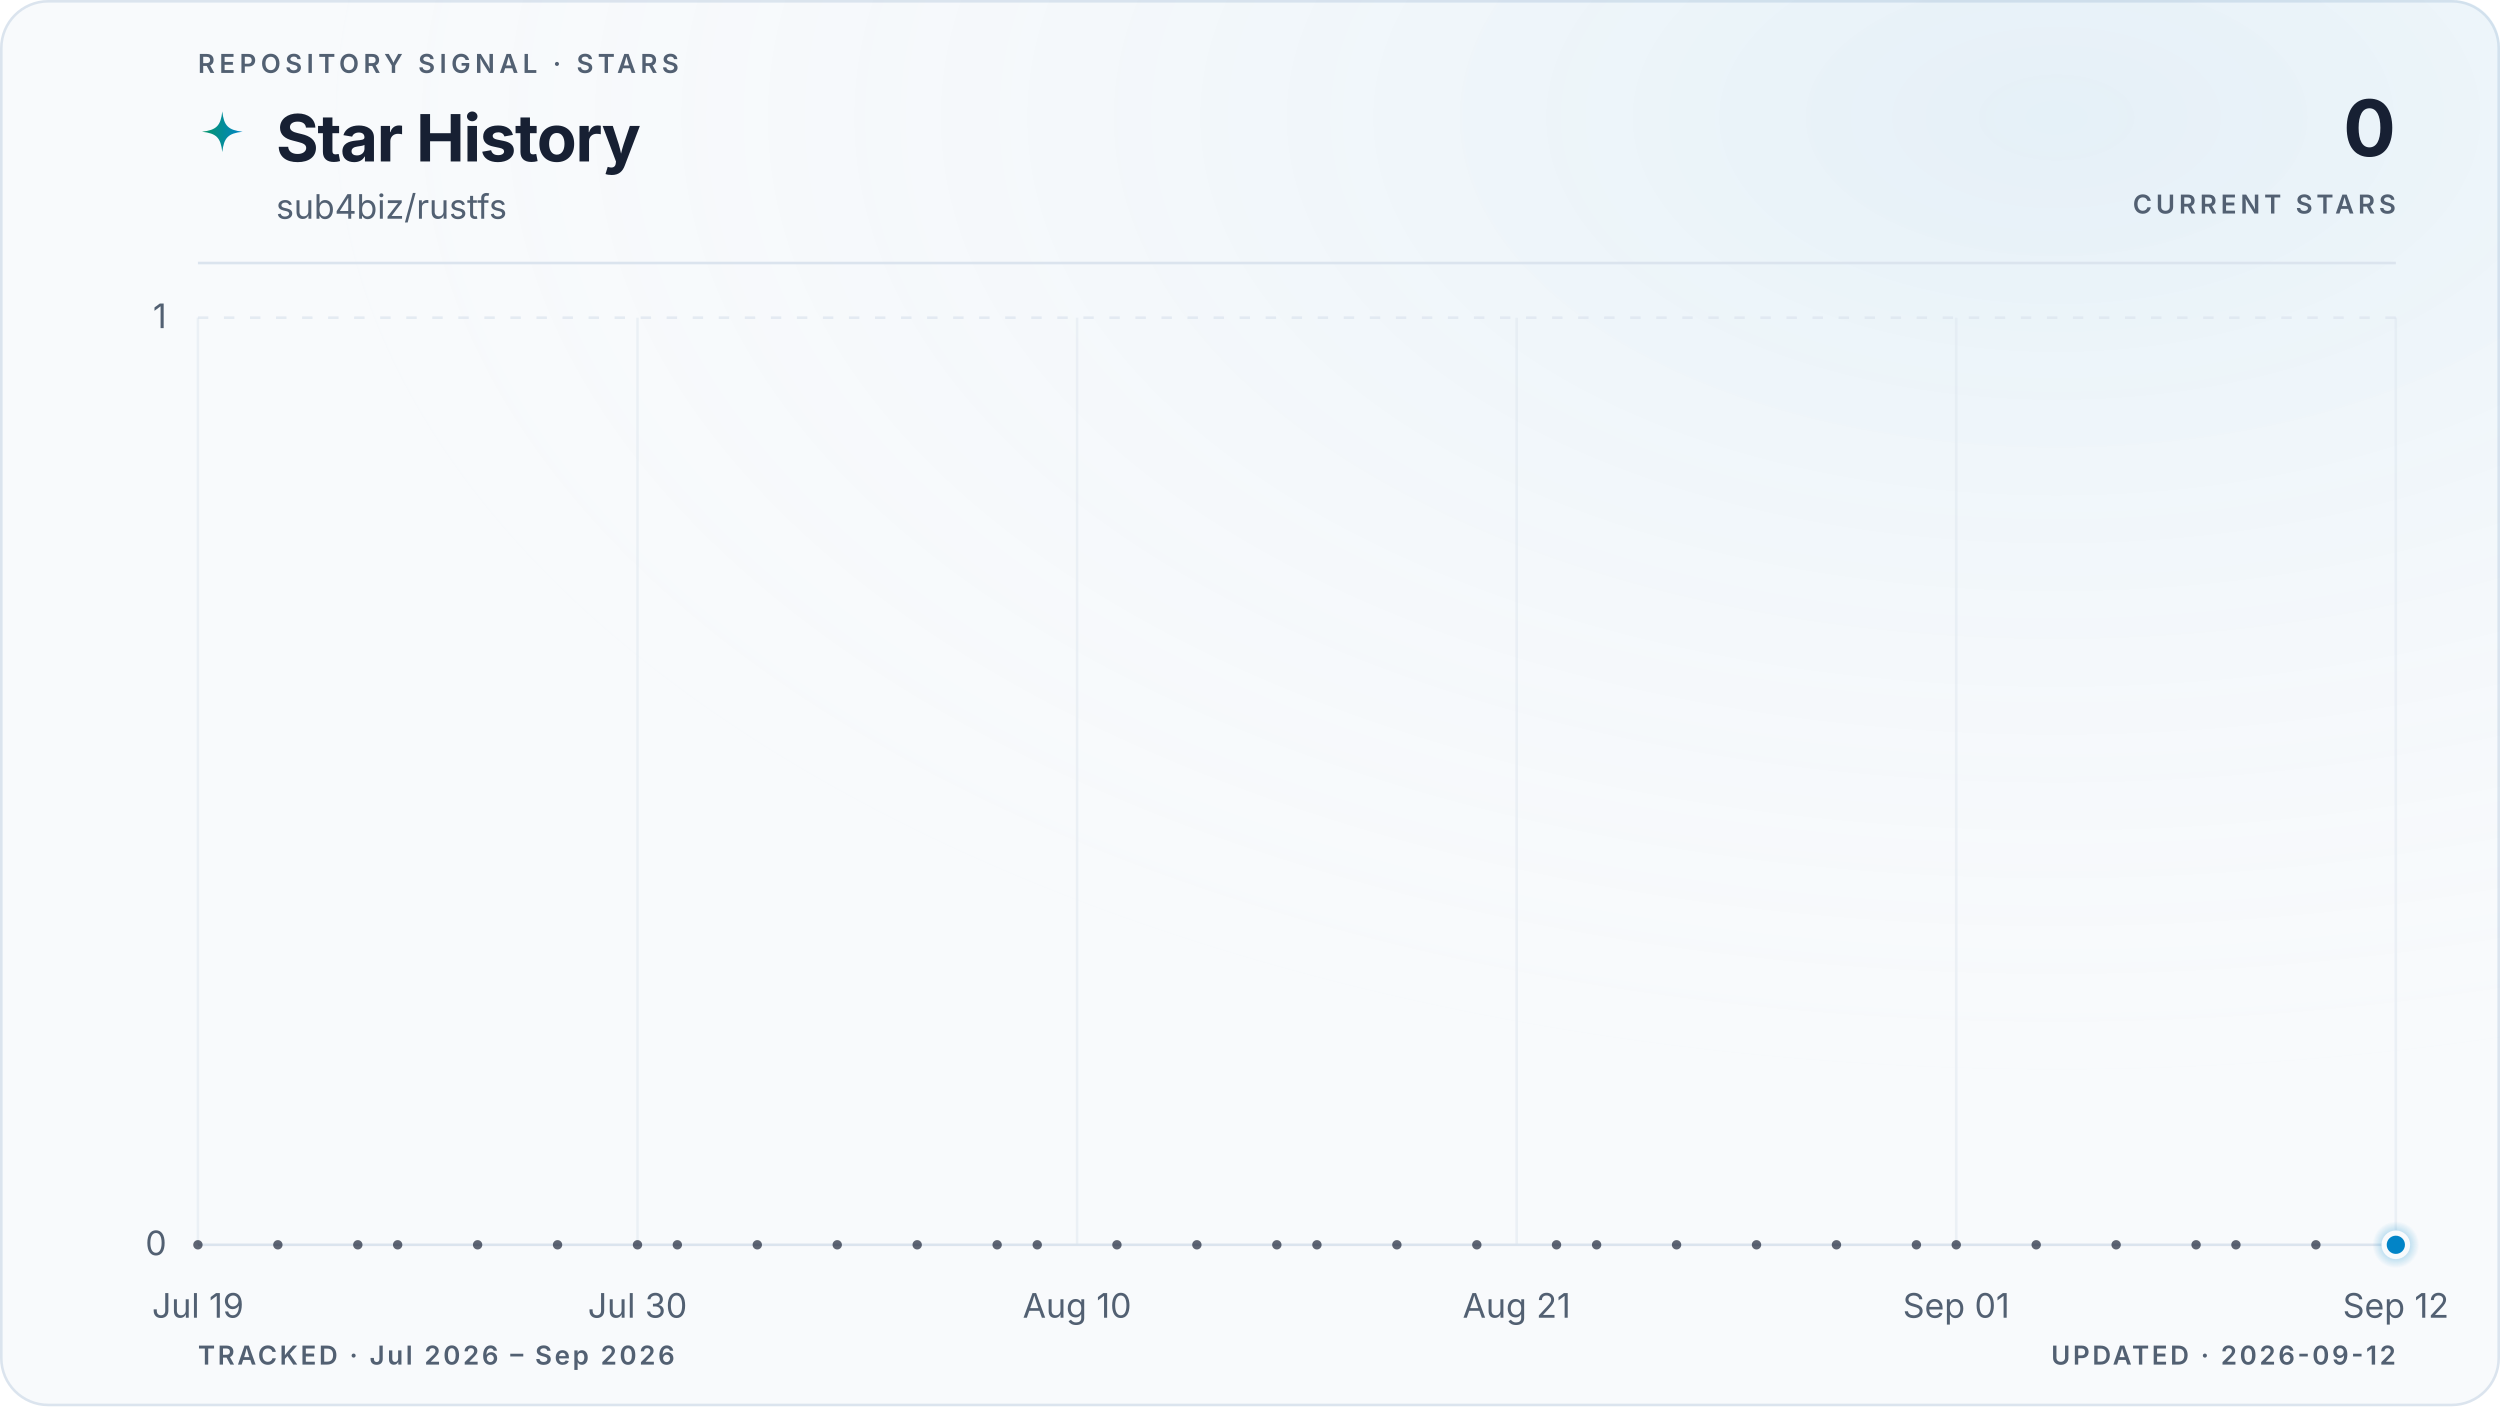
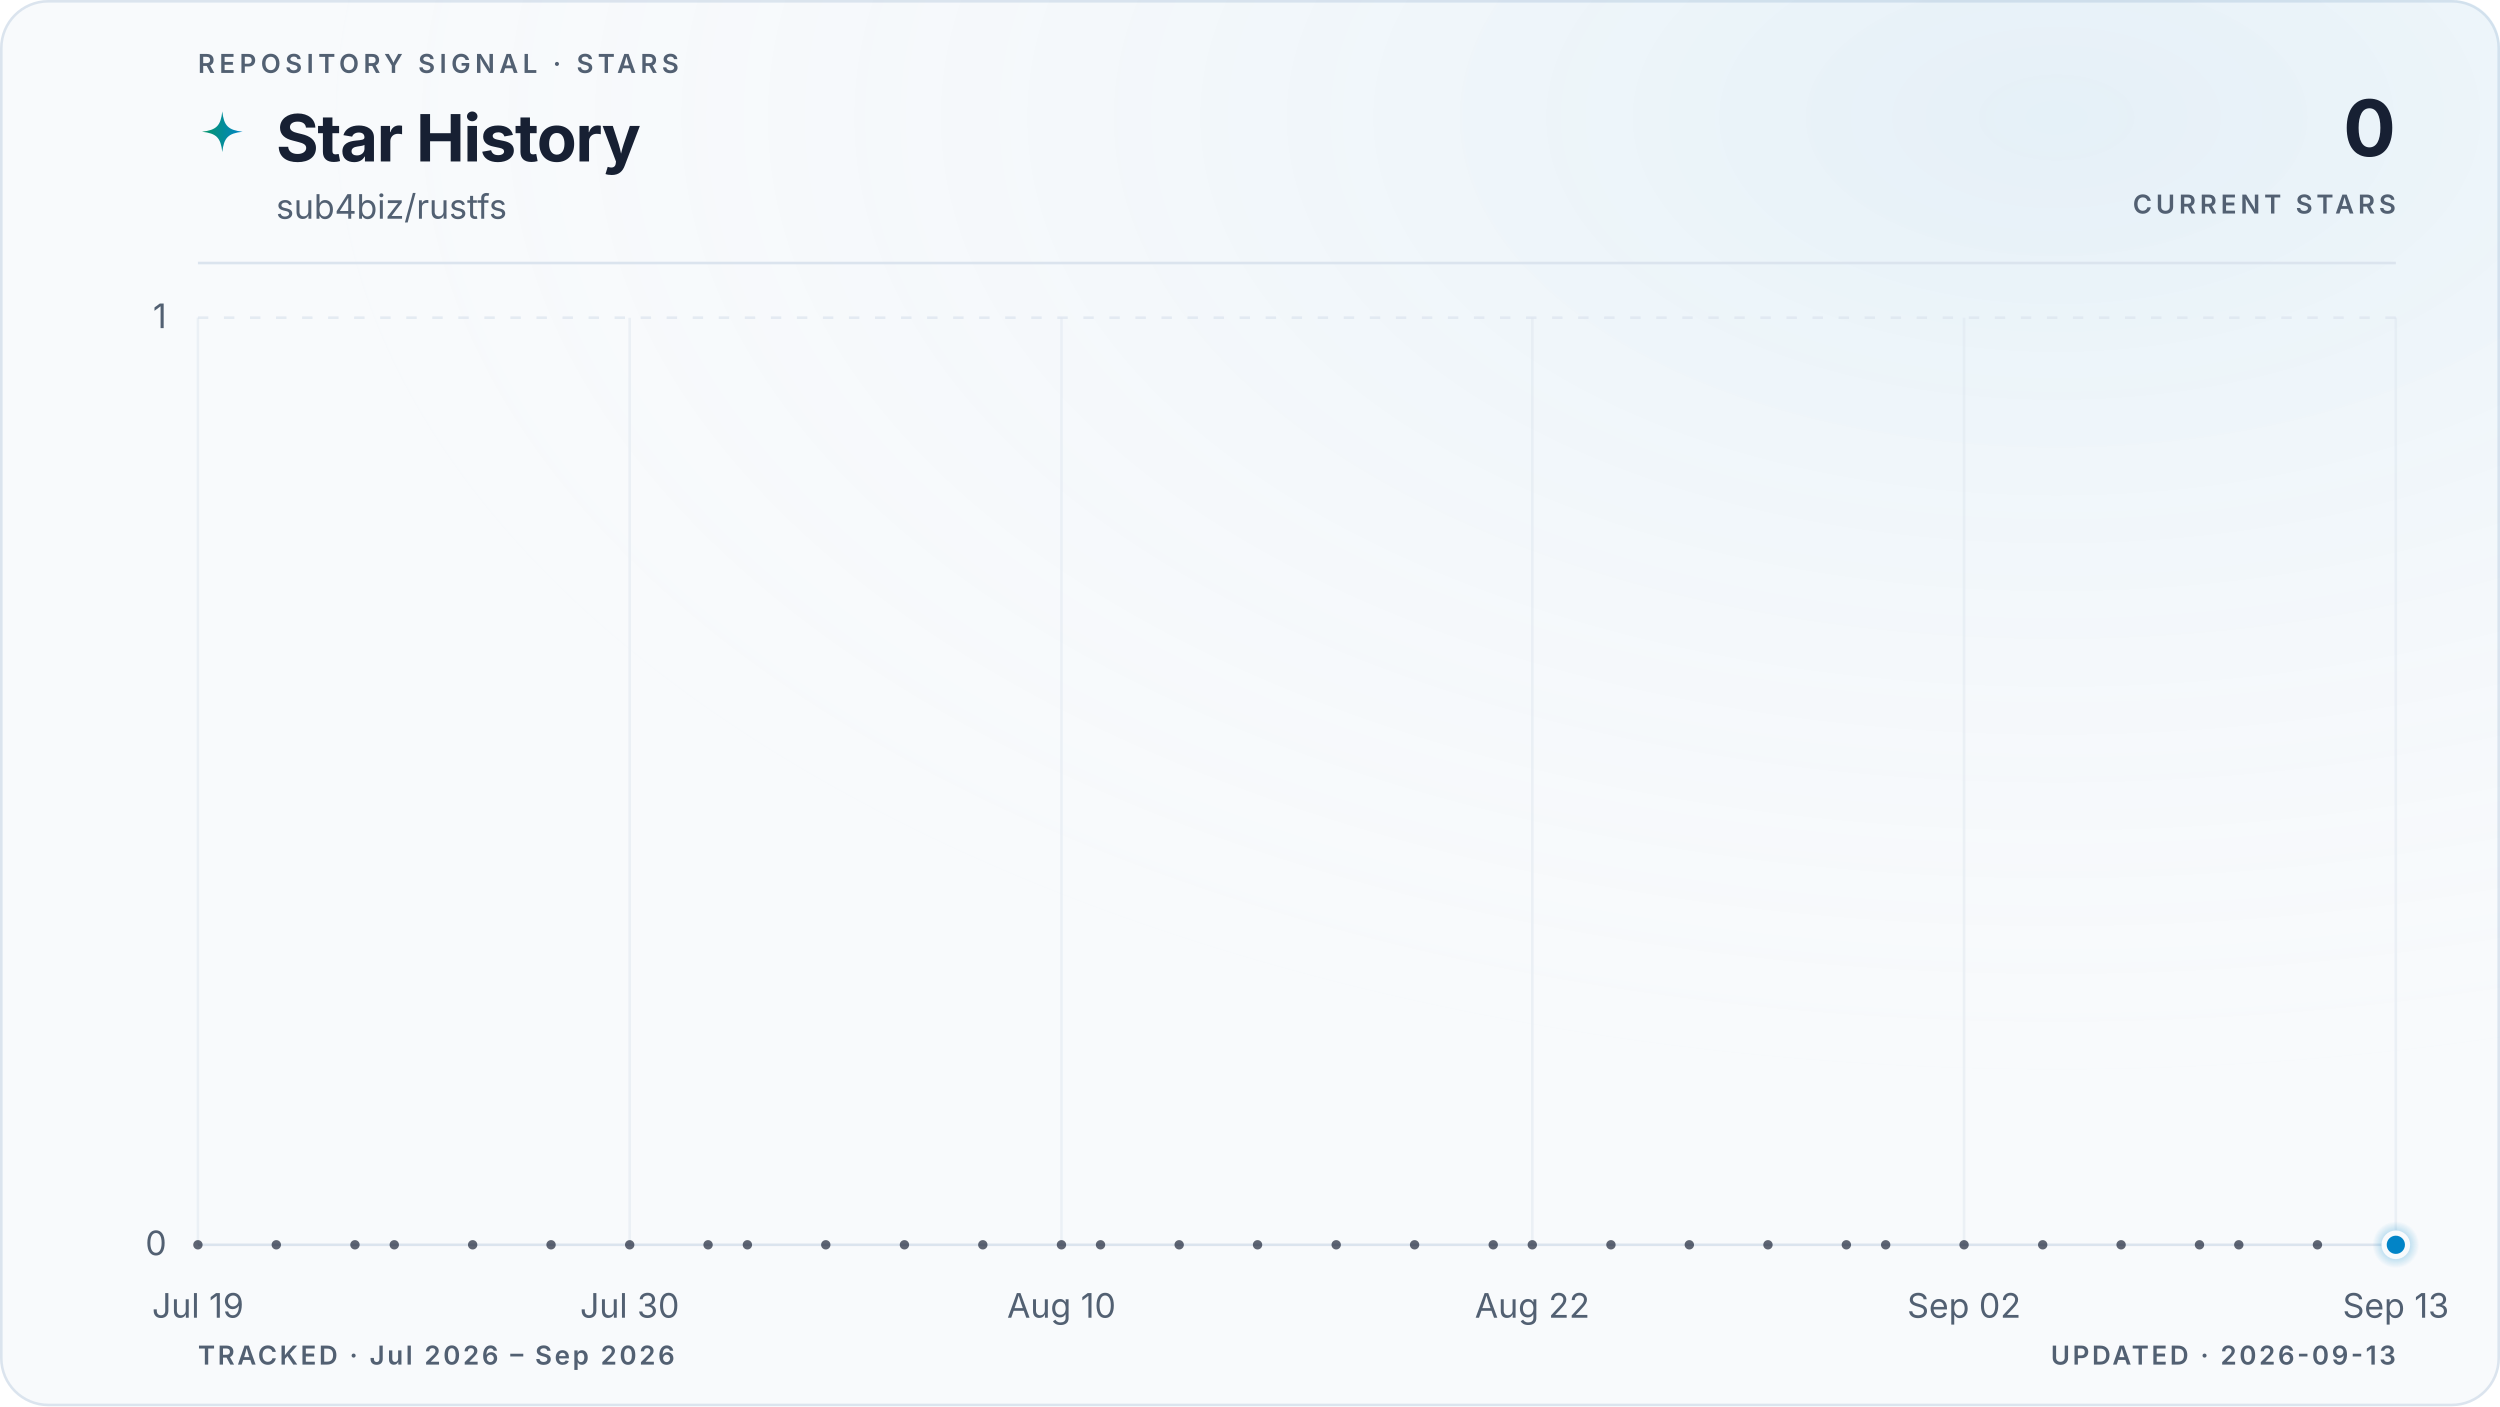
<svg xmlns="http://www.w3.org/2000/svg" viewBox="0 0 960 540" role="img" aria-labelledby="title description" data-style="gradient" data-variant="glow" data-layout="editorial" data-animated="true">
  <defs>
    <linearGradient id="trend" x1="0" y1="0" x2="1" y2="0">
      <stop offset="0%" stop-color="#059669" />
      <stop offset="100%" stop-color="#0284c7" />
    </linearGradient>
    <linearGradient id="area" x1="0" y1="0" x2="0" y2="1">
      <stop offset="0%" stop-color="#059669" stop-opacity="0.22" />
      <stop offset="55%" stop-color="#0284c7" stop-opacity="0.06" />
      <stop offset="100%" stop-color="#0284c7" stop-opacity="0" />
    </linearGradient>
    <radialGradient id="marker-halo" cx="50%" cy="50%" r="50%">
      <stop offset="0%" stop-color="#0284c7" stop-opacity="0.55" />
      <stop offset="100%" stop-color="#0284c7" stop-opacity="0" />
    </radialGradient>
    <radialGradient id="surface-glow" cx="82%" cy="8%" r="70%">
      <stop offset="0%" stop-color="#0284c7" stop-opacity="0.08" />
      <stop offset="100%" stop-color="#f8fafc" stop-opacity="0" />
    </radialGradient>
    <filter id="trend-glow" x="-20%" y="-20%" width="140%" height="140%">
      <feGaussianBlur stdDeviation="5" />
    </filter>
  </defs>
  <style>
.trend-enter{transform-box:fill-box;transform-origin:center;animation:trend-enter 520ms cubic-bezier(0.16,1,0.3,1)}
.marker-enter{transform-box:fill-box;transform-origin:center;animation:marker-enter 320ms cubic-bezier(0.16,1,0.3,1) 200ms both}
.marker-pulse{transform-box:fill-box;transform-origin:center;animation:marker-pulse 2.6s ease-out infinite}
@keyframes trend-enter{from{opacity:.35;transform:translateY(10px)}to{opacity:1;transform:translateY(0)}}
@keyframes marker-enter{from{opacity:0;transform:scale(.4)}to{opacity:1;transform:scale(1)}}
@keyframes marker-pulse{0%{opacity:.5;transform:scale(.7)}70%,100%{opacity:0;transform:scale(2.1)}}
@media (prefers-reduced-motion:reduce){.trend-enter,.marker-enter,.marker-pulse{animation:none!important}}
@media (prefers-reduced-motion:reduce){.marker-pulse{opacity:0}}
</style>
  <rect x="0.5" y="0.5" width="959" height="539" fill="#f8fafc" stroke="#dbe4ee" stroke-width="1" rx="18" />
  <rect width="960" height="540" fill="url(#surface-glow)" rx="18" />
  <text x="76" y="28" fill="#526072" font-family="ui-sans-serif, system-ui, -apple-system, BlinkMacSystemFont, 'Segoe UI', sans-serif" font-size="10" font-weight="600" letter-spacing="1.7">REPOSITORY SIGNAL · STARS</text>
  <path d="M12 1c.8 7.1 2.9 9.2 10 10-7.1.8-9.2 2.9-10 10-.8-7.1-2.9-9.2-10-10 7.1-.8 9.2-2.9 10-10Z" transform="translate(76 42) scale(.78)" fill="url(#trend)" aria-hidden="true" />
  <text x="106" y="62" fill="#172033" font-family="ui-sans-serif, system-ui, -apple-system, BlinkMacSystemFont, 'Segoe UI', sans-serif" font-size="25" font-weight="700" letter-spacing="-0.5">Star History</text>
  <text x="106" y="84" fill="#526072" font-family="ui-sans-serif, system-ui, -apple-system, BlinkMacSystemFont, 'Segoe UI', sans-serif" font-size="13">sub4biz/rustfs</text>
  <text x="920" y="60" fill="#172033" font-family="ui-sans-serif, system-ui, -apple-system, BlinkMacSystemFont, 'Segoe UI', sans-serif" font-size="30" font-weight="700" letter-spacing="-0.6" text-anchor="end">0</text>
  <text x="920" y="82" fill="#526072" font-family="ui-sans-serif, system-ui, -apple-system, BlinkMacSystemFont, 'Segoe UI', sans-serif" font-size="10" font-weight="600" letter-spacing="1.5" text-anchor="end">CURRENT STARS</text>
  <line x1="76" y1="101" x2="920" y2="101" stroke="#dbe4ee" stroke-width="1" />
  <line x1="76" y1="478.0" x2="920" y2="478.0" stroke="#dbe4ee" stroke-width="1" stroke-dasharray="0" opacity="1" />
  <text x="64" y="482.0" fill="#526072" font-family="ui-sans-serif, system-ui, -apple-system, BlinkMacSystemFont, 'Segoe UI', sans-serif" font-size="13" text-anchor="end">0</text>
  <line x1="76" y1="122.0" x2="920" y2="122.0" stroke="#dbe4ee" stroke-width="1" stroke-dasharray="4 6" opacity="0.7" />
  <text x="64" y="126.0" fill="#526072" font-family="ui-sans-serif, system-ui, -apple-system, BlinkMacSystemFont, 'Segoe UI', sans-serif" font-size="13" text-anchor="end">1</text>
  <line x1="76.0" y1="122" x2="76.0" y2="478" stroke="#dbe4ee" stroke-width="1" opacity="0.45" />
  <text x="76.0" y="506" fill="#526072" font-family="ui-sans-serif, system-ui, -apple-system, BlinkMacSystemFont, 'Segoe UI', sans-serif" font-size="13" text-anchor="middle">Jul 19</text>
-   <line x1="244.8" y1="122" x2="244.8" y2="478" stroke="#dbe4ee" stroke-width="1" opacity="0.45" />
-   <text x="244.8" y="506" fill="#526072" font-family="ui-sans-serif, system-ui, -apple-system, BlinkMacSystemFont, 'Segoe UI', sans-serif" font-size="13" text-anchor="middle">Jul 30</text>
-   <line x1="413.6" y1="122" x2="413.6" y2="478" stroke="#dbe4ee" stroke-width="1" opacity="0.45" />
-   <text x="413.6" y="506" fill="#526072" font-family="ui-sans-serif, system-ui, -apple-system, BlinkMacSystemFont, 'Segoe UI', sans-serif" font-size="13" text-anchor="middle">Aug 10</text>
-   <line x1="582.4" y1="122" x2="582.4" y2="478" stroke="#dbe4ee" stroke-width="1" opacity="0.45" />
-   <text x="582.4" y="506" fill="#526072" font-family="ui-sans-serif, system-ui, -apple-system, BlinkMacSystemFont, 'Segoe UI', sans-serif" font-size="13" text-anchor="middle">Aug 21</text>
-   <line x1="751.2" y1="122" x2="751.2" y2="478" stroke="#dbe4ee" stroke-width="1" opacity="0.45" />
-   <text x="751.2" y="506" fill="#526072" font-family="ui-sans-serif, system-ui, -apple-system, BlinkMacSystemFont, 'Segoe UI', sans-serif" font-size="13" text-anchor="middle">Sep 01</text>
+   <line x1="241.8" y1="122" x2="241.8" y2="478" stroke="#dbe4ee" stroke-width="1" opacity="0.45" />
+   <text x="241.8" y="506" fill="#526072" font-family="ui-sans-serif, system-ui, -apple-system, BlinkMacSystemFont, 'Segoe UI', sans-serif" font-size="13" text-anchor="middle">Jul 30</text>
+   <line x1="407.6" y1="122" x2="407.6" y2="478" stroke="#dbe4ee" stroke-width="1" opacity="0.45" />
+   <text x="407.6" y="506" fill="#526072" font-family="ui-sans-serif, system-ui, -apple-system, BlinkMacSystemFont, 'Segoe UI', sans-serif" font-size="13" text-anchor="middle">Aug 10</text>
+   <line x1="588.4" y1="122" x2="588.4" y2="478" stroke="#dbe4ee" stroke-width="1" opacity="0.45" />
+   <text x="588.4" y="506" fill="#526072" font-family="ui-sans-serif, system-ui, -apple-system, BlinkMacSystemFont, 'Segoe UI', sans-serif" font-size="13" text-anchor="middle">Aug 22</text>
+   <line x1="754.2" y1="122" x2="754.2" y2="478" stroke="#dbe4ee" stroke-width="1" opacity="0.45" />
+   <text x="754.2" y="506" fill="#526072" font-family="ui-sans-serif, system-ui, -apple-system, BlinkMacSystemFont, 'Segoe UI', sans-serif" font-size="13" text-anchor="middle">Sep 02</text>
  <line x1="920.0" y1="122" x2="920.0" y2="478" stroke="#dbe4ee" stroke-width="1" opacity="0.45" />
-   <text x="920.0" y="506" fill="#526072" font-family="ui-sans-serif, system-ui, -apple-system, BlinkMacSystemFont, 'Segoe UI', sans-serif" font-size="13" text-anchor="middle">Sep 12</text>
+   <text x="920.0" y="506" fill="#526072" font-family="ui-sans-serif, system-ui, -apple-system, BlinkMacSystemFont, 'Segoe UI', sans-serif" font-size="13" text-anchor="middle">Sep 13</text>
  <g class="trend-enter">
-     <path d="M 76.0 478.0 C 81.1 478.0, 86.2 478.0, 91.3 478.0 C 96.5 478.0, 101.6 478.0, 106.7 478.0 C 111.8 478.0, 116.9 478.0, 122.0 478.0 C 127.2 478.0, 132.3 478.0, 137.4 478.0 C 142.5 478.0, 147.6 478.0, 152.7 478.0 C 157.8 478.0, 163.0 478.0, 168.1 478.0 C 173.2 478.0, 178.3 478.0, 183.4 478.0 C 188.5 478.0, 193.6 478.0, 198.8 478.0 C 203.9 478.0, 209.0 478.0, 214.1 478.0 C 219.2 478.0, 224.3 478.0, 229.5 478.0 C 234.6 478.0, 239.7 478.0, 244.8 478.0 C 249.9 478.0, 255.0 478.0, 260.1 478.0 C 265.3 478.0, 270.4 478.0, 275.5 478.0 C 280.6 478.0, 285.7 478.0, 290.8 478.0 C 296.0 478.0, 301.1 478.0, 306.2 478.0 C 311.3 478.0, 316.4 478.0, 321.5 478.0 C 326.6 478.0, 331.8 478.0, 336.9 478.0 C 342.0 478.0, 347.1 478.0, 352.2 478.0 C 357.3 478.0, 362.4 478.0, 367.6 478.0 C 372.7 478.0, 377.8 478.0, 382.9 478.0 C 388.0 478.0, 393.1 478.0, 398.3 478.0 C 403.4 478.0, 408.5 478.0, 413.6 478.0 C 418.7 478.0, 423.8 478.0, 428.9 478.0 C 434.1 478.0, 439.2 478.0, 444.3 478.0 C 449.4 478.0, 454.5 478.0, 459.6 478.0 C 464.8 478.0, 469.9 478.0, 475.0 478.0 C 480.1 478.0, 485.2 478.0, 490.3 478.0 C 495.4 478.0, 500.6 478.0, 505.7 478.0 C 510.8 478.0, 515.9 478.0, 521.0 478.0 C 526.1 478.0, 531.2 478.0, 536.4 478.0 C 541.5 478.0, 546.6 478.0, 551.7 478.0 C 556.8 478.0, 561.9 478.0, 567.1 478.0 C 572.2 478.0, 577.3 478.0, 582.4 478.0 C 587.5 478.0, 592.6 478.0, 597.7 478.0 C 602.9 478.0, 608.0 478.0, 613.1 478.0 C 618.2 478.0, 623.3 478.0, 628.4 478.0 C 633.6 478.0, 638.7 478.0, 643.8 478.0 C 648.9 478.0, 654.0 478.0, 659.1 478.0 C 664.2 478.0, 669.4 478.0, 674.5 478.0 C 679.6 478.0, 684.7 478.0, 689.8 478.0 C 694.9 478.0, 700.0 478.0, 705.2 478.0 C 710.3 478.0, 715.4 478.0, 720.5 478.0 C 725.6 478.0, 730.7 478.0, 735.9 478.0 C 741.0 478.0, 746.1 478.0, 751.2 478.0 C 756.3 478.0, 761.4 478.0, 766.5 478.0 C 771.7 478.0, 776.8 478.0, 781.9 478.0 C 787.0 478.0, 792.1 478.0, 797.2 478.0 C 802.4 478.0, 807.5 478.0, 812.6 478.0 C 817.7 478.0, 822.8 478.0, 827.9 478.0 C 833.0 478.0, 838.2 478.0, 843.3 478.0 C 848.4 478.0, 853.5 478.0, 858.6 478.0 C 863.7 478.0, 868.8 478.0, 874.0 478.0 C 879.1 478.0, 884.2 478.0, 889.3 478.0 C 894.4 478.0, 899.5 478.0, 904.7 478.0 C 909.8 478.0, 914.9 478.0, 920.0 478.0 L 920.0 478.0 L 76.0 478.0 Z" fill="url(#area)" />
-     <path d="M 76.0 478.0 C 81.1 478.0, 86.2 478.0, 91.3 478.0 C 96.5 478.0, 101.6 478.0, 106.7 478.0 C 111.8 478.0, 116.9 478.0, 122.0 478.0 C 127.2 478.0, 132.3 478.0, 137.4 478.0 C 142.5 478.0, 147.6 478.0, 152.7 478.0 C 157.8 478.0, 163.0 478.0, 168.1 478.0 C 173.2 478.0, 178.3 478.0, 183.4 478.0 C 188.5 478.0, 193.6 478.0, 198.8 478.0 C 203.9 478.0, 209.0 478.0, 214.1 478.0 C 219.2 478.0, 224.3 478.0, 229.5 478.0 C 234.6 478.0, 239.7 478.0, 244.8 478.0 C 249.9 478.0, 255.0 478.0, 260.1 478.0 C 265.3 478.0, 270.4 478.0, 275.5 478.0 C 280.6 478.0, 285.7 478.0, 290.8 478.0 C 296.0 478.0, 301.1 478.0, 306.2 478.0 C 311.3 478.0, 316.4 478.0, 321.5 478.0 C 326.6 478.0, 331.8 478.0, 336.9 478.0 C 342.0 478.0, 347.1 478.0, 352.2 478.0 C 357.3 478.0, 362.4 478.0, 367.6 478.0 C 372.7 478.0, 377.8 478.0, 382.9 478.0 C 388.0 478.0, 393.1 478.0, 398.3 478.0 C 403.4 478.0, 408.5 478.0, 413.6 478.0 C 418.7 478.0, 423.8 478.0, 428.9 478.0 C 434.1 478.0, 439.2 478.0, 444.3 478.0 C 449.4 478.0, 454.5 478.0, 459.6 478.0 C 464.8 478.0, 469.9 478.0, 475.0 478.0 C 480.1 478.0, 485.2 478.0, 490.3 478.0 C 495.4 478.0, 500.6 478.0, 505.7 478.0 C 510.8 478.0, 515.9 478.0, 521.0 478.0 C 526.1 478.0, 531.2 478.0, 536.4 478.0 C 541.5 478.0, 546.6 478.0, 551.7 478.0 C 556.8 478.0, 561.9 478.0, 567.1 478.0 C 572.2 478.0, 577.3 478.0, 582.4 478.0 C 587.5 478.0, 592.6 478.0, 597.7 478.0 C 602.9 478.0, 608.0 478.0, 613.1 478.0 C 618.2 478.0, 623.3 478.0, 628.4 478.0 C 633.6 478.0, 638.7 478.0, 643.8 478.0 C 648.9 478.0, 654.0 478.0, 659.1 478.0 C 664.2 478.0, 669.4 478.0, 674.5 478.0 C 679.6 478.0, 684.7 478.0, 689.8 478.0 C 694.9 478.0, 700.0 478.0, 705.2 478.0 C 710.3 478.0, 715.4 478.0, 720.5 478.0 C 725.6 478.0, 730.7 478.0, 735.9 478.0 C 741.0 478.0, 746.1 478.0, 751.2 478.0 C 756.3 478.0, 761.4 478.0, 766.5 478.0 C 771.7 478.0, 776.8 478.0, 781.9 478.0 C 787.0 478.0, 792.1 478.0, 797.2 478.0 C 802.4 478.0, 807.5 478.0, 812.6 478.0 C 817.7 478.0, 822.8 478.0, 827.9 478.0 C 833.0 478.0, 838.2 478.0, 843.3 478.0 C 848.4 478.0, 853.5 478.0, 858.6 478.0 C 863.7 478.0, 868.8 478.0, 874.0 478.0 C 879.1 478.0, 884.2 478.0, 889.3 478.0 C 894.4 478.0, 899.5 478.0, 904.7 478.0 C 909.8 478.0, 914.9 478.0, 920.0 478.0" fill="none" stroke="url(#trend)" stroke-width="10" stroke-linecap="round" stroke-linejoin="round" opacity="0.10" filter="url(#trend-glow)" />
-     <path d="M 76.0 478.0 C 81.1 478.0, 86.2 478.0, 91.3 478.0 C 96.5 478.0, 101.6 478.0, 106.7 478.0 C 111.8 478.0, 116.9 478.0, 122.0 478.0 C 127.2 478.0, 132.3 478.0, 137.4 478.0 C 142.5 478.0, 147.6 478.0, 152.7 478.0 C 157.8 478.0, 163.0 478.0, 168.1 478.0 C 173.2 478.0, 178.3 478.0, 183.4 478.0 C 188.5 478.0, 193.6 478.0, 198.8 478.0 C 203.9 478.0, 209.0 478.0, 214.1 478.0 C 219.2 478.0, 224.3 478.0, 229.5 478.0 C 234.6 478.0, 239.7 478.0, 244.8 478.0 C 249.9 478.0, 255.0 478.0, 260.1 478.0 C 265.3 478.0, 270.4 478.0, 275.5 478.0 C 280.6 478.0, 285.7 478.0, 290.8 478.0 C 296.0 478.0, 301.1 478.0, 306.2 478.0 C 311.3 478.0, 316.4 478.0, 321.5 478.0 C 326.6 478.0, 331.8 478.0, 336.9 478.0 C 342.0 478.0, 347.1 478.0, 352.2 478.0 C 357.3 478.0, 362.4 478.0, 367.6 478.0 C 372.7 478.0, 377.8 478.0, 382.9 478.0 C 388.0 478.0, 393.1 478.0, 398.3 478.0 C 403.4 478.0, 408.5 478.0, 413.6 478.0 C 418.7 478.0, 423.8 478.0, 428.9 478.0 C 434.1 478.0, 439.2 478.0, 444.3 478.0 C 449.4 478.0, 454.5 478.0, 459.6 478.0 C 464.8 478.0, 469.9 478.0, 475.0 478.0 C 480.1 478.0, 485.2 478.0, 490.3 478.0 C 495.4 478.0, 500.6 478.0, 505.7 478.0 C 510.8 478.0, 515.9 478.0, 521.0 478.0 C 526.1 478.0, 531.2 478.0, 536.4 478.0 C 541.5 478.0, 546.6 478.0, 551.7 478.0 C 556.8 478.0, 561.9 478.0, 567.1 478.0 C 572.2 478.0, 577.3 478.0, 582.4 478.0 C 587.5 478.0, 592.6 478.0, 597.7 478.0 C 602.9 478.0, 608.0 478.0, 613.1 478.0 C 618.2 478.0, 623.3 478.0, 628.4 478.0 C 633.6 478.0, 638.7 478.0, 643.8 478.0 C 648.9 478.0, 654.0 478.0, 659.1 478.0 C 664.2 478.0, 669.4 478.0, 674.5 478.0 C 679.6 478.0, 684.7 478.0, 689.8 478.0 C 694.9 478.0, 700.0 478.0, 705.2 478.0 C 710.3 478.0, 715.4 478.0, 720.5 478.0 C 725.6 478.0, 730.7 478.0, 735.9 478.0 C 741.0 478.0, 746.1 478.0, 751.2 478.0 C 756.3 478.0, 761.4 478.0, 766.5 478.0 C 771.7 478.0, 776.8 478.0, 781.9 478.0 C 787.0 478.0, 792.1 478.0, 797.2 478.0 C 802.4 478.0, 807.5 478.0, 812.6 478.0 C 817.7 478.0, 822.8 478.0, 827.9 478.0 C 833.0 478.0, 838.2 478.0, 843.3 478.0 C 848.4 478.0, 853.5 478.0, 858.6 478.0 C 863.7 478.0, 868.8 478.0, 874.0 478.0 C 879.1 478.0, 884.2 478.0, 889.3 478.0 C 894.4 478.0, 899.5 478.0, 904.7 478.0 C 909.8 478.0, 914.9 478.0, 920.0 478.0" fill="none" stroke="url(#trend)" stroke-width="3" stroke-linecap="round" stroke-linejoin="round" />
+     <path d="M 76.0 478.0 C 81.0 478.0, 86.0 478.0, 91.1 478.0 C 96.1 478.0, 101.1 478.0, 106.1 478.0 C 111.2 478.0, 116.2 478.0, 121.2 478.0 C 126.2 478.0, 131.3 478.0, 136.3 478.0 C 141.3 478.0, 146.3 478.0, 151.4 478.0 C 156.4 478.0, 161.4 478.0, 166.4 478.0 C 171.5 478.0, 176.5 478.0, 181.5 478.0 C 186.5 478.0, 191.5 478.0, 196.6 478.0 C 201.6 478.0, 206.6 478.0, 211.6 478.0 C 216.7 478.0, 221.7 478.0, 226.7 478.0 C 231.7 478.0, 236.8 478.0, 241.8 478.0 C 246.8 478.0, 251.8 478.0, 256.9 478.0 C 261.9 478.0, 266.9 478.0, 271.9 478.0 C 277.0 478.0, 282.0 478.0, 287.0 478.0 C 292.0 478.0, 297.0 478.0, 302.1 478.0 C 307.1 478.0, 312.1 478.0, 317.1 478.0 C 322.2 478.0, 327.2 478.0, 332.2 478.0 C 337.2 478.0, 342.3 478.0, 347.3 478.0 C 352.3 478.0, 357.3 478.0, 362.4 478.0 C 367.4 478.0, 372.4 478.0, 377.4 478.0 C 382.5 478.0, 387.5 478.0, 392.5 478.0 C 397.5 478.0, 402.5 478.0, 407.6 478.0 C 412.6 478.0, 417.6 478.0, 422.6 478.0 C 427.7 478.0, 432.7 478.0, 437.7 478.0 C 442.7 478.0, 447.8 478.0, 452.8 478.0 C 457.8 478.0, 462.8 478.0, 467.9 478.0 C 472.9 478.0, 477.9 478.0, 482.9 478.0 C 488.0 478.0, 493.0 478.0, 498.0 478.0 C 503.0 478.0, 508.0 478.0, 513.1 478.0 C 518.1 478.0, 523.1 478.0, 528.1 478.0 C 533.2 478.0, 538.2 478.0, 543.2 478.0 C 548.2 478.0, 553.3 478.0, 558.3 478.0 C 563.3 478.0, 568.3 478.0, 573.4 478.0 C 578.4 478.0, 583.4 478.0, 588.4 478.0 C 593.5 478.0, 598.5 478.0, 603.5 478.0 C 608.5 478.0, 613.5 478.0, 618.6 478.0 C 623.6 478.0, 628.6 478.0, 633.6 478.0 C 638.7 478.0, 643.7 478.0, 648.7 478.0 C 653.7 478.0, 658.8 478.0, 663.8 478.0 C 668.8 478.0, 673.8 478.0, 678.9 478.0 C 683.9 478.0, 688.9 478.0, 693.9 478.0 C 699.0 478.0, 704.0 478.0, 709.0 478.0 C 714.0 478.0, 719.0 478.0, 724.1 478.0 C 729.1 478.0, 734.1 478.0, 739.1 478.0 C 744.2 478.0, 749.2 478.0, 754.2 478.0 C 759.2 478.0, 764.3 478.0, 769.3 478.0 C 774.3 478.0, 779.3 478.0, 784.4 478.0 C 789.4 478.0, 794.4 478.0, 799.4 478.0 C 804.5 478.0, 809.5 478.0, 814.5 478.0 C 819.5 478.0, 824.5 478.0, 829.6 478.0 C 834.6 478.0, 839.6 478.0, 844.6 478.0 C 849.7 478.0, 854.7 478.0, 859.7 478.0 C 864.7 478.0, 869.8 478.0, 874.8 478.0 C 879.8 478.0, 884.8 478.0, 889.9 478.0 C 894.9 478.0, 899.9 478.0, 904.9 478.0 C 910.0 478.0, 915.0 478.0, 920.0 478.0 L 920.0 478.0 L 76.0 478.0 Z" fill="url(#area)" />
+     <path d="M 76.0 478.0 C 81.0 478.0, 86.0 478.0, 91.1 478.0 C 96.1 478.0, 101.1 478.0, 106.1 478.0 C 111.2 478.0, 116.2 478.0, 121.2 478.0 C 126.2 478.0, 131.3 478.0, 136.3 478.0 C 141.3 478.0, 146.3 478.0, 151.4 478.0 C 156.4 478.0, 161.4 478.0, 166.4 478.0 C 171.5 478.0, 176.5 478.0, 181.5 478.0 C 186.5 478.0, 191.5 478.0, 196.6 478.0 C 201.6 478.0, 206.6 478.0, 211.6 478.0 C 216.7 478.0, 221.7 478.0, 226.7 478.0 C 231.7 478.0, 236.8 478.0, 241.8 478.0 C 246.8 478.0, 251.8 478.0, 256.9 478.0 C 261.9 478.0, 266.9 478.0, 271.9 478.0 C 277.0 478.0, 282.0 478.0, 287.0 478.0 C 292.0 478.0, 297.0 478.0, 302.1 478.0 C 307.1 478.0, 312.1 478.0, 317.1 478.0 C 322.2 478.0, 327.2 478.0, 332.2 478.0 C 337.2 478.0, 342.3 478.0, 347.3 478.0 C 352.3 478.0, 357.3 478.0, 362.4 478.0 C 367.4 478.0, 372.4 478.0, 377.4 478.0 C 382.5 478.0, 387.5 478.0, 392.5 478.0 C 397.5 478.0, 402.5 478.0, 407.6 478.0 C 412.6 478.0, 417.6 478.0, 422.6 478.0 C 427.7 478.0, 432.7 478.0, 437.7 478.0 C 442.7 478.0, 447.8 478.0, 452.8 478.0 C 457.8 478.0, 462.8 478.0, 467.9 478.0 C 472.9 478.0, 477.9 478.0, 482.9 478.0 C 488.0 478.0, 493.0 478.0, 498.0 478.0 C 503.0 478.0, 508.0 478.0, 513.1 478.0 C 518.1 478.0, 523.1 478.0, 528.1 478.0 C 533.2 478.0, 538.2 478.0, 543.2 478.0 C 548.2 478.0, 553.3 478.0, 558.3 478.0 C 563.3 478.0, 568.3 478.0, 573.4 478.0 C 578.4 478.0, 583.4 478.0, 588.4 478.0 C 593.5 478.0, 598.5 478.0, 603.5 478.0 C 608.5 478.0, 613.5 478.0, 618.6 478.0 C 623.6 478.0, 628.6 478.0, 633.6 478.0 C 638.7 478.0, 643.7 478.0, 648.7 478.0 C 653.7 478.0, 658.8 478.0, 663.8 478.0 C 668.8 478.0, 673.8 478.0, 678.9 478.0 C 683.9 478.0, 688.9 478.0, 693.9 478.0 C 699.0 478.0, 704.0 478.0, 709.0 478.0 C 714.0 478.0, 719.0 478.0, 724.1 478.0 C 729.1 478.0, 734.1 478.0, 739.1 478.0 C 744.2 478.0, 749.2 478.0, 754.2 478.0 C 759.2 478.0, 764.3 478.0, 769.3 478.0 C 774.3 478.0, 779.3 478.0, 784.4 478.0 C 789.4 478.0, 794.4 478.0, 799.4 478.0 C 804.5 478.0, 809.5 478.0, 814.5 478.0 C 819.5 478.0, 824.5 478.0, 829.6 478.0 C 834.6 478.0, 839.6 478.0, 844.6 478.0 C 849.7 478.0, 854.7 478.0, 859.7 478.0 C 864.7 478.0, 869.8 478.0, 874.8 478.0 C 879.8 478.0, 884.8 478.0, 889.9 478.0 C 894.9 478.0, 899.9 478.0, 904.9 478.0 C 910.0 478.0, 915.0 478.0, 920.0 478.0" fill="none" stroke="url(#trend)" stroke-width="10" stroke-linecap="round" stroke-linejoin="round" opacity="0.10" filter="url(#trend-glow)" />
+     <path d="M 76.0 478.0 C 81.0 478.0, 86.0 478.0, 91.1 478.0 C 96.1 478.0, 101.1 478.0, 106.1 478.0 C 111.2 478.0, 116.2 478.0, 121.2 478.0 C 126.2 478.0, 131.3 478.0, 136.3 478.0 C 141.3 478.0, 146.3 478.0, 151.4 478.0 C 156.4 478.0, 161.4 478.0, 166.4 478.0 C 171.5 478.0, 176.5 478.0, 181.5 478.0 C 186.5 478.0, 191.5 478.0, 196.6 478.0 C 201.6 478.0, 206.6 478.0, 211.6 478.0 C 216.7 478.0, 221.7 478.0, 226.7 478.0 C 231.7 478.0, 236.8 478.0, 241.8 478.0 C 246.8 478.0, 251.8 478.0, 256.9 478.0 C 261.9 478.0, 266.9 478.0, 271.9 478.0 C 277.0 478.0, 282.0 478.0, 287.0 478.0 C 292.0 478.0, 297.0 478.0, 302.1 478.0 C 307.1 478.0, 312.1 478.0, 317.1 478.0 C 322.2 478.0, 327.2 478.0, 332.2 478.0 C 337.2 478.0, 342.3 478.0, 347.3 478.0 C 352.3 478.0, 357.3 478.0, 362.4 478.0 C 367.4 478.0, 372.4 478.0, 377.4 478.0 C 382.5 478.0, 387.5 478.0, 392.5 478.0 C 397.5 478.0, 402.5 478.0, 407.6 478.0 C 412.6 478.0, 417.6 478.0, 422.6 478.0 C 427.7 478.0, 432.7 478.0, 437.7 478.0 C 442.7 478.0, 447.8 478.0, 452.8 478.0 C 457.8 478.0, 462.8 478.0, 467.9 478.0 C 472.9 478.0, 477.9 478.0, 482.9 478.0 C 488.0 478.0, 493.0 478.0, 498.0 478.0 C 503.0 478.0, 508.0 478.0, 513.1 478.0 C 518.1 478.0, 523.1 478.0, 528.1 478.0 C 533.2 478.0, 538.2 478.0, 543.2 478.0 C 548.2 478.0, 553.3 478.0, 558.3 478.0 C 563.3 478.0, 568.3 478.0, 573.4 478.0 C 578.4 478.0, 583.4 478.0, 588.4 478.0 C 593.5 478.0, 598.5 478.0, 603.5 478.0 C 608.5 478.0, 613.5 478.0, 618.6 478.0 C 623.6 478.0, 628.6 478.0, 633.6 478.0 C 638.7 478.0, 643.7 478.0, 648.7 478.0 C 653.7 478.0, 658.8 478.0, 663.8 478.0 C 668.8 478.0, 673.8 478.0, 678.9 478.0 C 683.9 478.0, 688.9 478.0, 693.9 478.0 C 699.0 478.0, 704.0 478.0, 709.0 478.0 C 714.0 478.0, 719.0 478.0, 724.1 478.0 C 729.1 478.0, 734.1 478.0, 739.1 478.0 C 744.2 478.0, 749.2 478.0, 754.2 478.0 C 759.2 478.0, 764.3 478.0, 769.3 478.0 C 774.3 478.0, 779.3 478.0, 784.4 478.0 C 789.4 478.0, 794.4 478.0, 799.4 478.0 C 804.5 478.0, 809.5 478.0, 814.5 478.0 C 819.5 478.0, 824.5 478.0, 829.6 478.0 C 834.6 478.0, 839.6 478.0, 844.6 478.0 C 849.7 478.0, 854.7 478.0, 859.7 478.0 C 864.7 478.0, 869.8 478.0, 874.8 478.0 C 879.8 478.0, 884.8 478.0, 889.9 478.0 C 894.9 478.0, 899.9 478.0, 904.9 478.0 C 910.0 478.0, 915.0 478.0, 920.0 478.0" fill="none" stroke="url(#trend)" stroke-width="3" stroke-linecap="round" stroke-linejoin="round" />
    <g data-point-count="31" fill="#172033" opacity="0.68">
      <circle cx="76.0" cy="478.0" r="1.8" />
-       <circle cx="106.7" cy="478.0" r="1.8" />
-       <circle cx="137.4" cy="478.0" r="1.8" />
-       <circle cx="152.7" cy="478.0" r="1.8" />
-       <circle cx="183.4" cy="478.0" r="1.8" />
-       <circle cx="214.1" cy="478.0" r="1.8" />
-       <circle cx="244.8" cy="478.0" r="1.8" />
-       <circle cx="260.1" cy="478.0" r="1.8" />
-       <circle cx="290.8" cy="478.0" r="1.8" />
-       <circle cx="321.5" cy="478.0" r="1.8" />
-       <circle cx="352.2" cy="478.0" r="1.8" />
-       <circle cx="382.9" cy="478.0" r="1.8" />
-       <circle cx="398.3" cy="478.0" r="1.8" />
-       <circle cx="428.9" cy="478.0" r="1.8" />
-       <circle cx="459.6" cy="478.0" r="1.8" />
-       <circle cx="490.3" cy="478.0" r="1.8" />
-       <circle cx="505.7" cy="478.0" r="1.8" />
-       <circle cx="536.4" cy="478.0" r="1.8" />
-       <circle cx="567.1" cy="478.0" r="1.8" />
-       <circle cx="597.7" cy="478.0" r="1.8" />
-       <circle cx="613.1" cy="478.0" r="1.8" />
-       <circle cx="643.8" cy="478.0" r="1.8" />
-       <circle cx="674.5" cy="478.0" r="1.8" />
-       <circle cx="705.2" cy="478.0" r="1.8" />
-       <circle cx="735.9" cy="478.0" r="1.8" />
-       <circle cx="751.2" cy="478.0" r="1.8" />
-       <circle cx="781.9" cy="478.0" r="1.8" />
-       <circle cx="812.6" cy="478.0" r="1.8" />
-       <circle cx="843.3" cy="478.0" r="1.8" />
-       <circle cx="858.6" cy="478.0" r="1.8" />
-       <circle cx="889.3" cy="478.0" r="1.8" />
+       <circle cx="106.1" cy="478.0" r="1.8" />
+       <circle cx="136.3" cy="478.0" r="1.8" />
+       <circle cx="151.4" cy="478.0" r="1.8" />
+       <circle cx="181.5" cy="478.0" r="1.8" />
+       <circle cx="211.6" cy="478.0" r="1.8" />
+       <circle cx="241.8" cy="478.0" r="1.8" />
+       <circle cx="271.9" cy="478.0" r="1.8" />
+       <circle cx="287.0" cy="478.0" r="1.8" />
+       <circle cx="317.1" cy="478.0" r="1.8" />
+       <circle cx="347.3" cy="478.0" r="1.8" />
+       <circle cx="377.4" cy="478.0" r="1.8" />
+       <circle cx="407.6" cy="478.0" r="1.8" />
+       <circle cx="422.6" cy="478.0" r="1.8" />
+       <circle cx="452.8" cy="478.0" r="1.8" />
+       <circle cx="482.9" cy="478.0" r="1.8" />
+       <circle cx="513.1" cy="478.0" r="1.8" />
+       <circle cx="543.2" cy="478.0" r="1.8" />
+       <circle cx="573.4" cy="478.0" r="1.8" />
+       <circle cx="588.4" cy="478.0" r="1.8" />
+       <circle cx="618.6" cy="478.0" r="1.8" />
+       <circle cx="648.7" cy="478.0" r="1.8" />
+       <circle cx="678.9" cy="478.0" r="1.8" />
+       <circle cx="709.0" cy="478.0" r="1.8" />
+       <circle cx="724.1" cy="478.0" r="1.8" />
+       <circle cx="754.2" cy="478.0" r="1.8" />
+       <circle cx="784.4" cy="478.0" r="1.8" />
+       <circle cx="814.5" cy="478.0" r="1.8" />
+       <circle cx="844.6" cy="478.0" r="1.8" />
+       <circle cx="859.7" cy="478.0" r="1.8" />
+       <circle cx="889.9" cy="478.0" r="1.8" />
    </g>
  </g>
  <g class="marker-enter">
    <circle class="marker-pulse" cx="920.0" cy="478.0" r="9" fill="url(#marker-halo)" />
    <circle cx="920.0" cy="478.0" r="4.5" fill="#0284c7" stroke="#f8fafc" stroke-width="2" />
  </g>
  <text x="76" y="524" fill="#526072" font-family="ui-sans-serif, system-ui, -apple-system, BlinkMacSystemFont, 'Segoe UI', sans-serif" font-size="10" font-weight="600" letter-spacing="1">TRACKED · Jul 2026 – Sep 2026</text>
-   <text x="920" y="524" fill="#526072" font-family="ui-sans-serif, system-ui, -apple-system, BlinkMacSystemFont, 'Segoe UI', sans-serif" font-size="10" font-weight="600" letter-spacing="1" text-anchor="end">UPDATED · 2026-09-12</text>
+   <text x="920" y="524" fill="#526072" font-family="ui-sans-serif, system-ui, -apple-system, BlinkMacSystemFont, 'Segoe UI', sans-serif" font-size="10" font-weight="600" letter-spacing="1" text-anchor="end">UPDATED · 2026-09-13</text>
</svg>
